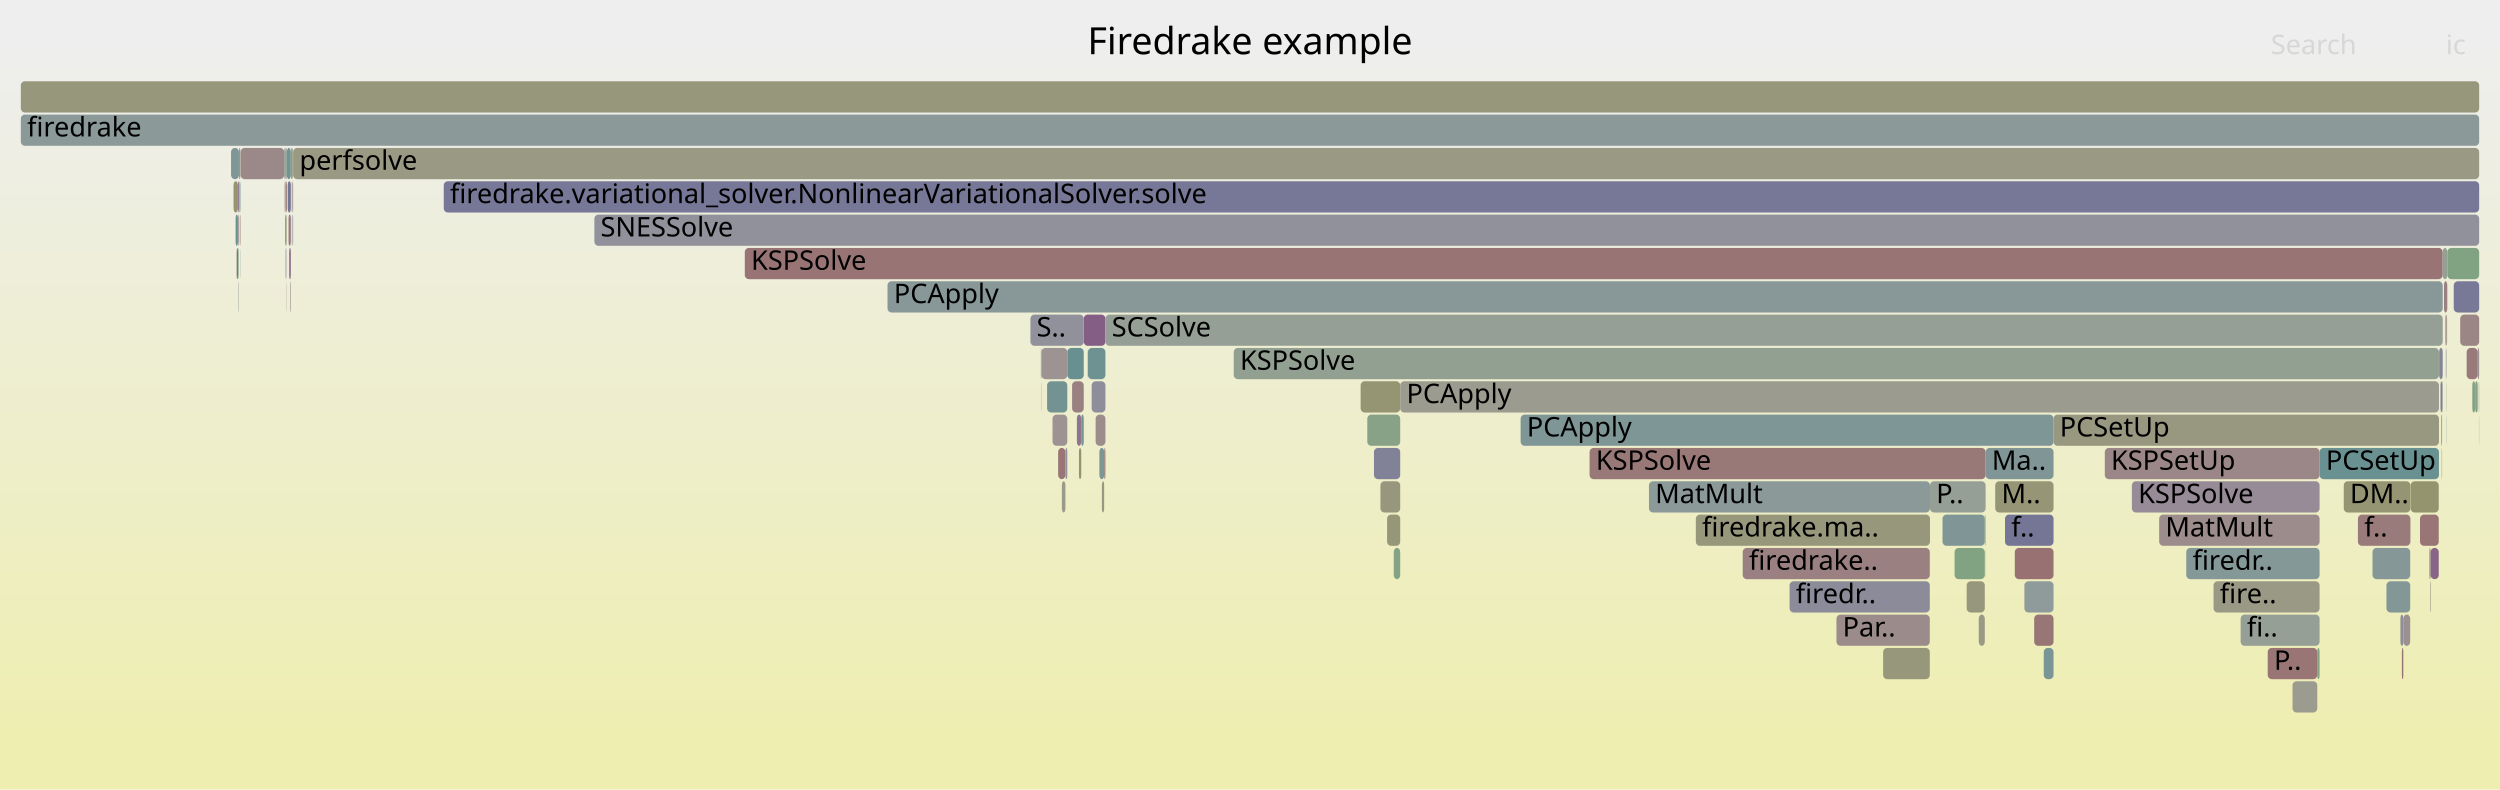
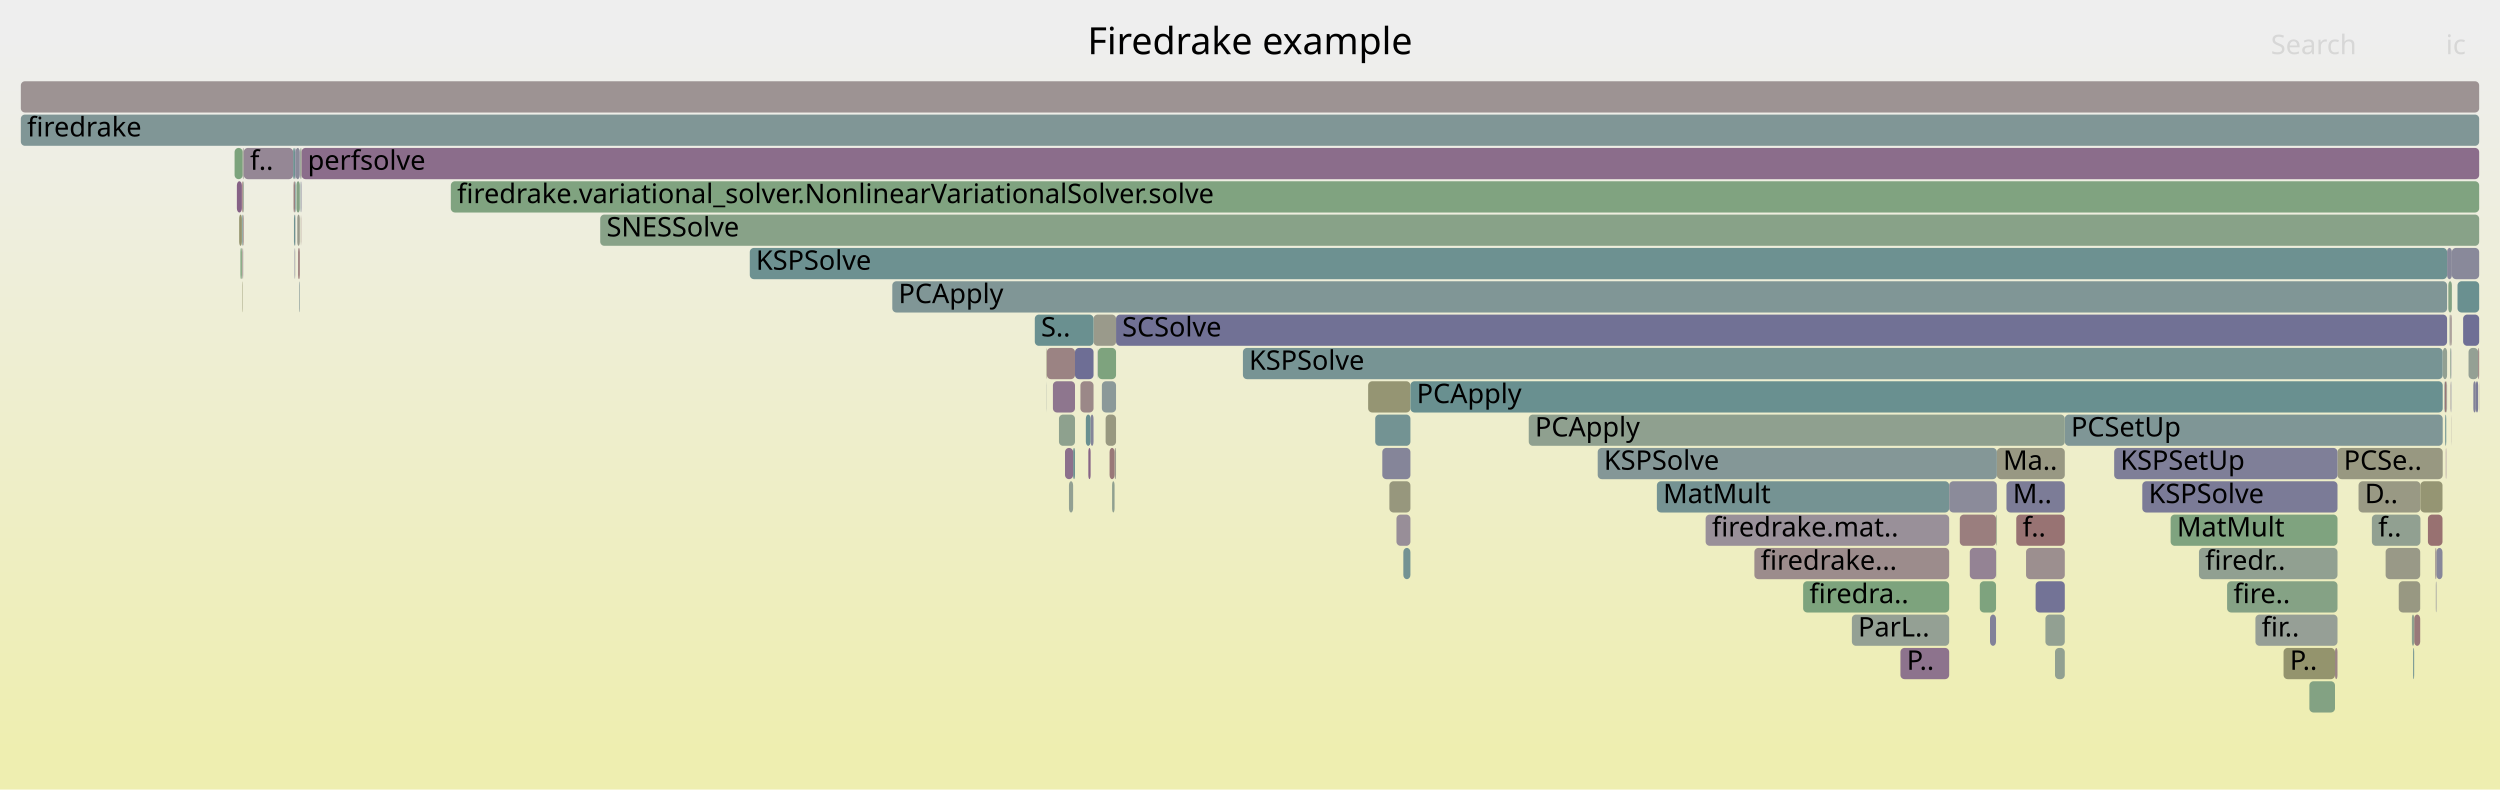
<svg xmlns="http://www.w3.org/2000/svg" version="1.1" width="1200" height="379" viewBox="0 0 1200 379">
  <defs>
    <linearGradient id="background" y1="0" y2="1" x1="0" x2="0">
      <stop stop-color="#eeeeee" offset="5%" />
      <stop stop-color="#eeeeb0" offset="95%" />
    </linearGradient>
  </defs>
  <style type="text/css">
	text { font-family:Verdana; font-size:13px; fill:rgb(0,0,0); }
	#search, #ignorecase { opacity:0.1; cursor:pointer; }
	#search:hover, #search.show, #ignorecase:hover, #ignorecase.show { opacity:1; }
	#subtitle { text-anchor:middle; font-color:rgb(160,160,160); }
	#title { text-anchor:middle; font-size:18px}
	#unzoom { cursor:pointer; }
	#frames &gt; *:hover { stroke:black; stroke-width:0.5; cursor:pointer; }
	.hide { display:none; }
	.parent { opacity:0.5; }
</style>
  <rect x="0.0" y="0" width="1200.0" height="379.0" fill="url(#background)" />
  <text id="title" x="600.00" y="26">Firedrake example</text>
  <text id="details" x="10.00" y="361"> </text>
  <text id="unzoom" x="10.00" y="26" class="hide">Reset Zoom</text>
  <text id="search" x="1090.00" y="26">Search</text>
  <text id="ignorecase" x="1174.00" y="26">ic</text>
  <text id="matched" x="1090.00" y="361"> </text>
  <g id="frames">
    <g>
-       <rect x="653.1" y="183" width="19.0" height="15.0" fill="rgb(149.209,149.209,115.399)" rx="2" ry="2" />
-       <text x="656.12" y="193.5" />
-     </g>
-     <g>
-       <rect x="1174.1" y="167" width="0.2" height="15.0" fill="rgb(139.598,139.598,154.438)" rx="2" ry="2" />
-       <text x="1177.08" y="177.5" />
-     </g>
-     <g>
-       <rect x="114.4" y="119" width="0.3" height="15.0" fill="rgb(125.253,163.331,125.253)" rx="2" ry="2" />
-       <text x="117.42" y="129.5" />
-     </g>
-     <g>
-       <rect x="528.9" y="231" width="1.1" height="15.0" fill="rgb(152.106,152.106,129.438)" rx="2" ry="2" />
-       <text x="531.86" y="241.5" />
-     </g>
-     <g>
-       <rect x="502.6" y="183" width="9.7" height="15.0" fill="rgb(114.755,146.788,146.788)" rx="2" ry="2" />
-       <text x="505.58" y="193.5" />
-     </g>
-     <g>
-       <rect x="932.4" y="247" width="20.3" height="15.0" fill="rgb(128.112,150.251,150.251)" rx="2" ry="2" />
-       <text x="935.37" y="257.5" />
-     </g>
-     <g>
-       <rect x="525.9" y="199" width="4.7" height="15.0" fill="rgb(155.611,139.688,139.688)" rx="2" ry="2" />
-       <text x="528.85" y="209.5" />
-     </g>
-     <g>
-       <rect x="138.5" y="103" width="1.1" height="15.0" fill="rgb(153.47,123.272,123.272)" rx="2" ry="2" />
-       <text x="141.46" y="113.5" />
-     </g>
-     <g>
-       <rect x="112.1" y="87" width="2.1" height="15.0" fill="rgb(148.183,148.183,110.426)" rx="2" ry="2" />
-       <text x="115.07" y="97.5" />
-     </g>
-     <g>
-       <rect x="903.9" y="311" width="22.4" height="15.0" fill="rgb(150.751,150.751,122.871)" rx="2" ry="2" />
-       <text x="906.90" y="321.5" />
-     </g>
-     <g>
-       <rect x="140.0" y="87" width="0.3" height="15.0" fill="rgb(137.629,161.316,137.629)" rx="2" ry="2" />
-       <text x="143.00" y="97.5" />
-     </g>
-     <g>
-       <rect x="507.9" y="215" width="3.5" height="15.0" fill="rgb(152.665,117.097,117.097)" rx="2" ry="2" />
-       <text x="510.91" y="225.5" />
-     </g>
-     <g>
-       <rect x="926.4" y="231" width="26.7" height="15.0" fill="rgb(149.299,159.416,149.299)" rx="2" ry="2" />
-       <text x="929.38" y="241.5">P..</text>
-     </g>
-     <g>
-       <rect x="981.0" y="311" width="4.7" height="15.0" fill="rgb(121.712,148.592,148.592)" rx="2" ry="2" />
-       <text x="984.03" y="321.5" />
-     </g>
-     <g>
-       <rect x="1166.1" y="263" width="0.6" height="15.0" fill="rgb(155.125,135.959,135.959)" rx="2" ry="2" />
-       <text x="1169.08" y="273.5" />
-     </g>
-     <g>
-       <rect x="137.5" y="119" width="0.2" height="15.0" fill="rgb(145.514,154.763,154.763)" rx="2" ry="2" />
-       <text x="140.49" y="129.5" />
-     </g>
-     <g>
-       <rect x="656.3" y="199" width="15.8" height="15.0" fill="rgb(135.265,161.701,135.265)" rx="2" ry="2" />
-       <text x="659.30" y="209.5" />
-     </g>
-     <g>
-       <rect x="115.3" y="119" width="0.1" height="15.0" fill="rgb(122.305,148.746,148.746)" rx="2" ry="2" />
-       <text x="118.25" y="129.5" />
-     </g>
-     <g>
-       <rect x="1171.4" y="183" width="0.1" height="15.0" fill="rgb(133.566,151.665,151.665)" rx="2" ry="2" />
-       <text x="1174.36" y="193.5" />
-     </g>
-     <g>
-       <rect x="114.9" y="87" width="0.5" height="15.0" fill="rgb(126.603,149.86,149.86)" rx="2" ry="2" />
-       <text x="117.90" y="97.5" />
-     </g>
-     <g>
-       <rect x="949.8" y="295" width="2.9" height="15.0" fill="rgb(153.046,153.046,133.994)" rx="2" ry="2" />
-       <text x="952.80" y="305.5" />
-     </g>
-     <g>
-       <rect x="1174.0" y="151" width="0.3" height="15.0" fill="rgb(145.269,160.072,145.269)" rx="2" ry="2" />
-       <text x="1176.99" y="161.5" />
-     </g>
-     <g>
-       <rect x="1174.2" y="183" width="0.1" height="15.0" fill="rgb(108.589,145.19,145.19)" rx="2" ry="2" />
-       <text x="1177.17" y="193.5" />
-     </g>
-     <g>
-       <rect x="952.7" y="247" width="0.2" height="15.0" fill="rgb(135.695,161.631,135.695)" rx="2" ry="2" />
-       <text x="955.74" y="257.5" />
-     </g>
-     <g>
-       <rect x="113.1" y="103" width="1.1" height="15.0" fill="rgb(104.478,144.124,144.124)" rx="2" ry="2" />
-       <text x="116.06" y="113.5" />
-     </g>
-     <g>
-       <rect x="520.2" y="151" width="10.4" height="15.0" fill="rgb(132.965,93.848,132.965)" rx="2" ry="2" />
-       <text x="523.21" y="161.5" />
-     </g>
-     <g>
-       <rect x="357.5" y="119" width="815.0" height="15.0" fill="rgb(152.498,115.818,115.818)" rx="2" ry="2" />
-       <text x="360.51" y="129.5">KSPSolve</text>
-     </g>
-     <g>
-       <rect x="729.9" y="199" width="255.8" height="15.0" fill="rgb(127.171,150.007,150.007)" rx="2" ry="2" />
-       <text x="732.87" y="209.5">PCApply</text>
-     </g>
-     <g>
-       <rect x="1174.2" y="199" width="0.1" height="15.0" fill="rgb(106.866,144.743,144.743)" rx="2" ry="2" />
-       <text x="1177.22" y="209.5" />
-     </g>
-     <g>
-       <rect x="1075.5" y="295" width="37.9" height="15.0" fill="rgb(149.315,159.414,149.315)" rx="2" ry="2" />
-       <text x="1078.52" y="305.5">fi..</text>
-     </g>
-     <g>
-       <rect x="114.5" y="135" width="0.2" height="15.0" fill="rgb(142.569,153.999,153.999)" rx="2" ry="2" />
-       <text x="117.51" y="145.5" />
-     </g>
-     <g>
-       <rect x="511.4" y="215" width="0.9" height="15.0" fill="rgb(144.915,144.915,155.467)" rx="2" ry="2" />
-       <text x="514.43" y="225.5" />
-     </g>
-     <g>
-       <rect x="138.1" y="87" width="1.5" height="15.0" fill="rgb(117.157,117.157,150.095)" rx="2" ry="2" />
-       <text x="141.07" y="97.5" />
-     </g>
-     <g>
-       <rect x="1010.3" y="215" width="103.1" height="15.0" fill="rgb(155.057,135.439,135.439)" rx="2" ry="2" />
-       <text x="1013.27" y="225.5">KSPSetUp</text>
-     </g>
-     <g>
-       <rect x="1036.4" y="247" width="77.0" height="15.0" fill="rgb(155.593,139.547,139.547)" rx="2" ry="2" />
-       <text x="1039.39" y="257.5">MatMult</text>
-     </g>
-     <g>
-       <rect x="662.6" y="231" width="9.5" height="15.0" fill="rgb(151.094,151.094,124.532)" rx="2" ry="2" />
-       <text x="665.65" y="241.5" />
-     </g>
-     <g>
-       <rect x="669.0" y="263" width="3.1" height="15.0" fill="rgb(131.636,162.292,131.636)" rx="2" ry="2" />
-       <text x="671.97" y="273.5" />
-     </g>
-     <g>
-       <rect x="1170.8" y="167" width="1.7" height="15.0" fill="rgb(131.612,131.612,152.893)" rx="2" ry="2" />
-       <text x="1173.75" y="177.5" />
-     </g>
-     <g>
-       <rect x="814.0" y="247" width="112.4" height="15.0" fill="rgb(150.949,150.949,123.827)" rx="2" ry="2" />
-       <text x="817.00" y="257.5">firedrake.ma..</text>
-     </g>
-     <g>
-       <rect x="514.6" y="183" width="5.6" height="15.0" fill="rgb(154.237,129.151,129.151)" rx="2" ry="2" />
-       <text x="517.59" y="193.5" />
-     </g>
-     <g>
-       <rect x="426.0" y="135" width="746.5" height="15.0" fill="rgb(136.241,152.359,152.359)" rx="2" ry="2" />
-       <text x="429.04" y="145.5">PCApply</text>
-     </g>
-     <g>
-       <rect x="499.6" y="167" width="0.3" height="15.0" fill="rgb(149.316,159.414,149.316)" rx="2" ry="2" />
-       <text x="502.64" y="177.5" />
-     </g>
-     <g>
-       <rect x="114.2" y="87" width="0.5" height="15.0" fill="rgb(143.647,121.221,143.647)" rx="2" ry="2" />
-       <text x="117.23" y="97.5" />
-     </g>
-     <g>
-       <rect x="499.8" y="183" width="0.1" height="15.0" fill="rgb(126.994,126.994,151.999)" rx="2" ry="2" />
-       <text x="502.76" y="193.5" />
-     </g>
-     <g>
-       <rect x="1153.6" y="295" width="3.3" height="15.0" fill="rgb(156.2,144.203,144.203)" rx="2" ry="2" />
-       <text x="1156.61" y="305.5" />
-     </g>
-     <g>
-       <rect x="1157.1" y="231" width="13.5" height="15.0" fill="rgb(148.242,148.242,110.712)" rx="2" ry="2" />
-       <text x="1160.08" y="241.5" />
-     </g>
-     <g>
-       <rect x="140.7" y="71" width="1049.3" height="15.0" fill="rgb(152.533,152.533,131.505)" rx="2" ry="2" />
-       <text x="143.73" y="81.5">perfsolve</text>
-     </g>
-     <g>
-       <rect x="791.5" y="231" width="134.9" height="15.0" fill="rgb(140.392,153.435,153.435)" rx="2" ry="2" />
-       <text x="794.49" y="241.5">MatMult</text>
-     </g>
-     <g>
-       <rect x="953.0" y="263" width="0.1" height="15.0" fill="rgb(133.868,133.868,153.329)" rx="2" ry="2" />
-       <text x="955.95" y="273.5" />
-     </g>
-     <g>
-       <rect x="285.3" y="103" width="904.7" height="15.0" fill="rgb(144.882,144.882,155.461)" rx="2" ry="2" />
-       <text x="288.26" y="113.5">SNESSolve</text>
-     </g>
-     <g>
-       <rect x="1174.7" y="119" width="15.3" height="15.0" fill="rgb(129.781,162.594,129.781)" rx="2" ry="2" />
-       <text x="1177.65" y="129.5" />
-     </g>
-     <g>
-       <rect x="1145.5" y="279" width="11.4" height="15.0" fill="rgb(130.926,150.981,150.981)" rx="2" ry="2" />
-       <text x="1148.52" y="289.5" />
-     </g>
-     <g>
-       <rect x="1131.8" y="247" width="25.2" height="15.0" fill="rgb(153.43,122.964,122.964)" rx="2" ry="2" />
-       <text x="1134.84" y="257.5">f..</text>
-     </g>
-     <g>
-       <rect x="136.8" y="103" width="0.4" height="15.0" fill="rgb(137.128,137.128,153.96)" rx="2" ry="2" />
-       <text x="139.78" y="113.5" />
-     </g>
-     <g>
-       <rect x="140.5" y="103" width="0.2" height="15.0" fill="rgb(144.018,154.375,154.375)" rx="2" ry="2" />
-       <text x="143.52" y="113.5" />
-     </g>
-     <g>
-       <rect x="1173.9" y="167" width="0.1" height="15.0" fill="rgb(156.709,148.099,148.099)" rx="2" ry="2" />
-       <text x="1176.88" y="177.5" />
-     </g>
-     <g>
-       <rect x="1173.7" y="151" width="0.3" height="15.0" fill="rgb(131.716,162.279,131.716)" rx="2" ry="2" />
-       <text x="1176.71" y="161.5" />
-     </g>
-     <g>
-       <rect x="1172.0" y="215" width="0.2" height="15.0" fill="rgb(153.58,153.58,136.582)" rx="2" ry="2" />
-       <text x="1175.02" y="225.5" />
-     </g>
-     <g>
-       <rect x="115.1" y="103" width="0.3" height="15.0" fill="rgb(152.847,118.49,118.49)" rx="2" ry="2" />
-       <text x="118.08" y="113.5" />
-     </g>
-     <g>
-       <rect x="10.0" y="39" width="1180.0" height="15.0" fill="rgb(150.997,150.997,124.061)" rx="2" ry="2" />
+       <rect x="141.6" y="71" width="0.3" height="15.0" fill="rgb(120.818,120.818,150.803)" rx="2" ry="2" />
+       <text x="144.57" y="81.5" />
+     </g>
+     <g>
+       <rect x="502.3" y="167" width="0.2" height="15.0" fill="rgb(149.728,149.728,117.915)" rx="2" ry="2" />
+       <text x="505.28" y="177.5" />
+     </g>
+     <g>
+       <rect x="666.9" y="231" width="10.1" height="15.0" fill="rgb(151.203,151.203,125.061)" rx="2" ry="2" />
+       <text x="669.89" y="241.5" />
+     </g>
+     <g>
+       <rect x="991.1" y="199" width="181.4" height="15.0" fill="rgb(126.851,149.924,149.924)" rx="2" ry="2" />
+       <text x="994.09" y="209.5">PCSetUp</text>
+     </g>
+     <g>
+       <rect x="865.5" y="279" width="70.1" height="15.0" fill="rgb(124.852,163.396,124.852)" rx="2" ry="2" />
+       <text x="868.52" y="289.5">firedra..</text>
+     </g>
+     <g>
+       <rect x="1179.6" y="135" width="10.4" height="15.0" fill="rgb(105.685,144.437,144.437)" rx="2" ry="2" />
+       <text x="1182.59" y="145.5" />
+     </g>
+     <g>
+       <rect x="521.2" y="199" width="2.3" height="15.0" fill="rgb(105.161,144.301,144.301)" rx="2" ry="2" />
+       <text x="524.16" y="209.5" />
+     </g>
+     <g>
+       <rect x="967.8" y="247" width="23.3" height="15.0" fill="rgb(152.368,114.821,114.821)" rx="2" ry="2" />
+       <text x="970.81" y="257.5">f..</text>
+     </g>
+     <g>
+       <rect x="141.8" y="119" width="0.1" height="15.0" fill="rgb(150.379,150.379,121.068)" rx="2" ry="2" />
+       <text x="144.76" y="129.5" />
+     </g>
+     <g>
+       <rect x="144.3" y="103" width="0.1" height="15.0" fill="rgb(150.603,150.603,122.152)" rx="2" ry="2" />
+       <text x="147.30" y="113.5" />
+     </g>
+     <g>
+       <rect x="945.5" y="263" width="12.6" height="15.0" fill="rgb(147.521,131.146,147.521)" rx="2" ry="2" />
+       <text x="948.50" y="273.5" />
+     </g>
+     <g>
+       <rect x="140.7" y="71" width="0.9" height="15.0" fill="rgb(109.275,145.367,145.367)" rx="2" ry="2" />
+       <text x="143.73" y="81.5" />
+     </g>
+     <g>
+       <rect x="958.5" y="215" width="32.6" height="15.0" fill="rgb(152.434,152.434,131.025)" rx="2" ry="2" />
+       <text x="961.47" y="225.5">Ma..</text>
+     </g>
+     <g>
+       <rect x="518.6" y="183" width="6.3" height="15.0" fill="rgb(155.194,136.489,136.489)" rx="2" ry="2" />
+       <text x="521.58" y="193.5" />
+     </g>
+     <g>
+       <rect x="1174.0" y="215" width="0.2" height="15.0" fill="rgb(138.672,108.473,138.672)" rx="2" ry="2" />
+       <text x="1177.03" y="225.5" />
+     </g>
+     <g>
+       <rect x="1145.1" y="263" width="16.6" height="15.0" fill="rgb(153.241,153.241,134.94)" rx="2" ry="2" />
+       <text x="1148.07" y="273.5" />
+     </g>
+     <g>
+       <rect x="141.6" y="87" width="0.3" height="15.0" fill="rgb(106.434,144.631,144.631)" rx="2" ry="2" />
+       <text x="144.64" y="97.5" />
+     </g>
+     <g>
+       <rect x="527.0" y="167" width="8.7" height="15.0" fill="rgb(126.193,163.178,126.193)" rx="2" ry="2" />
+       <text x="530.01" y="177.5" />
+     </g>
+     <g>
+       <rect x="116.3" y="135" width="0.2" height="15.0" fill="rgb(148.345,148.345,111.211)" rx="2" ry="2" />
+       <text x="119.30" y="145.5" />
+     </g>
+     <g>
+       <rect x="1173.7" y="199" width="0.5" height="15.0" fill="rgb(108.554,145.181,145.181)" rx="2" ry="2" />
+       <text x="1176.73" y="209.5" />
+     </g>
+     <g>
+       <rect x="10.0" y="55" width="1180.0" height="15.0" fill="rgb(127.993,150.22,150.22)" rx="2" ry="2" />
+       <text x="13.00" y="65.5">firedrake</text>
+     </g>
+     <g>
+       <rect x="1168.9" y="263" width="0.6" height="15.0" fill="rgb(156.028,142.883,142.883)" rx="2" ry="2" />
+       <text x="1171.91" y="273.5" />
+     </g>
+     <g>
+       <rect x="117.0" y="71" width="23.7" height="15.0" fill="rgb(149.123,135.253,149.123)" rx="2" ry="2" />
+       <text x="120.03" y="81.5">f..</text>
+     </g>
+     <g>
+       <rect x="144.6" y="103" width="0.1" height="15.0" fill="rgb(153.308,122.024,122.024)" rx="2" ry="2" />
+       <text x="147.55" y="113.5" />
+     </g>
+     <g>
+       <rect x="818.7" y="247" width="116.9" height="15.0" fill="rgb(152.53,143.982,152.53)" rx="2" ry="2" />
+       <text x="821.73" y="257.5">firedrake.mat..</text>
+     </g>
+     <g>
+       <rect x="1151.4" y="279" width="10.3" height="15.0" fill="rgb(152.21,152.21,129.939)" rx="2" ry="2" />
+       <text x="1154.40" y="289.5" />
+     </g>
+     <g>
+       <rect x="795.3" y="231" width="140.3" height="15.0" fill="rgb(117.332,147.456,147.456)" rx="2" ry="2" />
+       <text x="798.31" y="241.5">MatMult</text>
+     </g>
+     <g>
+       <rect x="1184.9" y="167" width="4.6" height="15.0" fill="rgb(147.999,159.628,147.999)" rx="2" ry="2" />
+       <text x="1187.92" y="177.5" />
+     </g>
+     <g>
+       <rect x="1120.8" y="311" width="1.2" height="15.0" fill="rgb(154.768,133.223,133.223)" rx="2" ry="2" />
+       <text x="1123.79" y="321.5" />
+     </g>
+     <g>
+       <rect x="842.1" y="263" width="93.5" height="15.0" fill="rgb(155.687,140.266,140.266)" rx="2" ry="2" />
+       <text x="845.14" y="273.5">firedrake...</text>
+     </g>
+     <g>
+       <rect x="958.1" y="247" width="0.2" height="15.0" fill="rgb(156.003,142.687,142.687)" rx="2" ry="2" />
+       <text x="961.13" y="257.5" />
+     </g>
+     <g>
+       <rect x="1176.5" y="199" width="0.1" height="15.0" fill="rgb(156.79,148.724,148.724)" rx="2" ry="2" />
+       <text x="1179.48" y="209.5" />
+     </g>
+     <g>
+       <rect x="535.0" y="215" width="0.7" height="15.0" fill="rgb(154.317,154.317,140.153)" rx="2" ry="2" />
+       <text x="538.04" y="225.5" />
+     </g>
+     <g>
+       <rect x="1175.8" y="151" width="0.4" height="15.0" fill="rgb(139.012,153.077,153.077)" rx="2" ry="2" />
+       <text x="1178.85" y="161.5" />
+     </g>
+     <g>
+       <rect x="912.2" y="311" width="23.4" height="15.0" fill="rgb(141.309,115.229,141.309)" rx="2" ry="2" />
+       <text x="915.24" y="321.5">P..</text>
+     </g>
+     <g>
+       <rect x="766.9" y="215" width="191.6" height="15.0" fill="rgb(132.293,151.335,151.335)" rx="2" ry="2" />
+       <text x="769.88" y="225.5">KSPSolve</text>
+     </g>
+     <g>
+       <rect x="532.6" y="215" width="2.4" height="15.0" fill="rgb(153.023,119.842,119.842)" rx="2" ry="2" />
+       <text x="535.58" y="225.5" />
+     </g>
+     <g>
+       <rect x="115.4" y="119" width="0.7" height="15.0" fill="rgb(126.467,163.133,126.467)" rx="2" ry="2" />
+       <text x="118.42" y="129.5" />
+     </g>
+     <g>
+       <rect x="1096.1" y="311" width="24.7" height="15.0" fill="rgb(147.827,147.827,108.698)" rx="2" ry="2" />
+       <text x="1099.12" y="321.5">P..</text>
+     </g>
+     <g>
+       <rect x="1176.1" y="183" width="0.1" height="15.0" fill="rgb(154.289,129.552,129.552)" rx="2" ry="2" />
+       <text x="1179.06" y="193.5" />
+     </g>
+     <g>
+       <rect x="502.5" y="167" width="13.5" height="15.0" fill="rgb(154.515,131.279,131.279)" rx="2" ry="2" />
+       <text x="505.48" y="177.5" />
+     </g>
+     <g>
+       <rect x="1169.5" y="263" width="2.9" height="15.0" fill="rgb(134.92,134.92,153.533)" rx="2" ry="2" />
+       <text x="1172.46" y="273.5" />
+     </g>
+     <g>
+       <rect x="143.1" y="119" width="0.8" height="15.0" fill="rgb(153.028,119.881,119.881)" rx="2" ry="2" />
+       <text x="146.12" y="129.5" />
+     </g>
+     <g>
+       <rect x="116.1" y="87" width="0.4" height="15.0" fill="rgb(152.149,113.146,113.146)" rx="2" ry="2" />
+       <text x="119.06" y="97.5" />
+     </g>
+     <g>
+       <rect x="1122.0" y="215" width="50.5" height="15.0" fill="rgb(151.948,151.948,128.671)" rx="2" ry="2" />
+       <text x="1124.98" y="225.5">PCSe..</text>
+     </g>
+     <g>
+       <rect x="1132.1" y="231" width="29.7" height="15.0" fill="rgb(152.733,152.733,132.473)" rx="2" ry="2" />
+       <text x="1135.08" y="241.5">D..</text>
+     </g>
+     <g>
+       <rect x="1014.8" y="215" width="107.2" height="15.0" fill="rgb(127.059,127.059,152.011)" rx="2" ry="2" />
+       <text x="1017.77" y="225.5">KSPSetUp</text>
+     </g>
+     <g>
+       <rect x="1108.5" y="327" width="12.3" height="15.0" fill="rgb(131.277,162.35,131.277)" rx="2" ry="2" />
+       <text x="1111.46" y="337.5" />
+     </g>
+     <g>
+       <rect x="935.6" y="231" width="22.9" height="15.0" fill="rgb(139.489,139.489,154.417)" rx="2" ry="2" />
+       <text x="938.62" y="241.5" />
+     </g>
+     <g>
+       <rect x="940.7" y="247" width="17.4" height="15.0" fill="rgb(153.873,126.362,126.362)" rx="2" ry="2" />
+       <text x="943.66" y="257.5" />
+     </g>
+     <g>
+       <rect x="656.7" y="183" width="20.3" height="15.0" fill="rgb(149.048,149.048,114.618)" rx="2" ry="2" />
+       <text x="659.73" y="193.5" />
+     </g>
+     <g>
+       <rect x="530.7" y="199" width="5.0" height="15.0" fill="rgb(151.839,151.839,128.144)" rx="2" ry="2" />
+       <text x="533.73" y="209.5" />
+     </g>
+     <g>
+       <rect x="513.1" y="231" width="2.0" height="15.0" fill="rgb(146.018,159.95,146.018)" rx="2" ry="2" />
+       <text x="516.13" y="241.5" />
+     </g>
+     <g>
+       <rect x="1182.3" y="151" width="7.7" height="15.0" fill="rgb(111.499,111.499,149)" rx="2" ry="2" />
+       <text x="1185.26" y="161.5" />
+     </g>
+     <g>
+       <rect x="958.3" y="247" width="0.2" height="15.0" fill="rgb(129.442,162.649,129.442)" rx="2" ry="2" />
+       <text x="961.26" y="257.5" />
+     </g>
+     <g>
+       <rect x="1173.3" y="183" width="0.2" height="15.0" fill="rgb(119.417,147.997,147.997)" rx="2" ry="2" />
+       <text x="1176.26" y="193.5" />
+     </g>
+     <g>
+       <rect x="142.3" y="87" width="1.6" height="15.0" fill="rgb(132.047,162.225,132.047)" rx="2" ry="2" />
+       <text x="145.31" y="97.5" />
+     </g>
+     <g>
+       <rect x="1189.5" y="167" width="0.5" height="15.0" fill="rgb(154.414,130.505,130.505)" rx="2" ry="2" />
+       <text x="1192.52" y="177.5" />
+     </g>
+     <g>
+       <rect x="522.4" y="215" width="1.1" height="15.0" fill="rgb(135.205,99.588,135.205)" rx="2" ry="2" />
+       <text x="525.36" y="225.5" />
+     </g>
+     <g>
+       <rect x="144.7" y="71" width="1045.3" height="15.0" fill="rgb(138.959,109.208,138.959)" rx="2" ry="2" />
+       <text x="147.68" y="81.5">perfsolve</text>
+     </g>
+     <g>
+       <rect x="508.3" y="199" width="7.7" height="15.0" fill="rgb(142.087,160.591,142.087)" rx="2" ry="2" />
+       <text x="511.27" y="209.5" />
+     </g>
+     <g>
+       <rect x="1169.2" y="279" width="0.3" height="15.0" fill="rgb(139.874,139.874,154.492)" rx="2" ry="2" />
+       <text x="1172.19" y="289.5" />
+     </g>
+     <g>
+       <rect x="972.5" y="263" width="18.6" height="15.0" fill="rgb(156.055,143.085,143.085)" rx="2" ry="2" />
+       <text x="975.48" y="273.5" />
+     </g>
+     <g>
+       <rect x="955.2" y="295" width="2.9" height="15.0" fill="rgb(129.699,129.699,152.522)" rx="2" ry="2" />
+       <text x="958.19" y="305.5" />
+     </g>
+     <g>
+       <rect x="977.1" y="279" width="14.0" height="15.0" fill="rgb(114.894,114.894,149.657)" rx="2" ry="2" />
+       <text x="980.13" y="289.5" />
+     </g>
+     <g>
+       <rect x="505.4" y="183" width="10.6" height="15.0" fill="rgb(142.396,118.015,142.396)" rx="2" ry="2" />
+       <text x="508.37" y="193.5" />
+     </g>
+     <g>
+       <rect x="523.5" y="199" width="1.4" height="15.0" fill="rgb(132.29,132.29,153.024)" rx="2" ry="2" />
+       <text x="526.55" y="209.5" />
+     </g>
+     <g>
+       <rect x="1158.8" y="295" width="2.9" height="15.0" fill="rgb(153.202,121.218,121.218)" rx="2" ry="2" />
+       <text x="1161.80" y="305.5" />
+     </g>
+     <g>
+       <rect x="1055.5" y="263" width="66.5" height="15.0" fill="rgb(145.489,160.037,145.489)" rx="2" ry="2" />
+       <text x="1058.48" y="273.5">firedr..</text>
+     </g>
+     <g>
+       <rect x="1176.6" y="151" width="0.3" height="15.0" fill="rgb(156.502,146.518,146.518)" rx="2" ry="2" />
+       <text x="1179.63" y="161.5" />
+     </g>
+     <g>
+       <rect x="1069.0" y="279" width="53.0" height="15.0" fill="rgb(132.613,162.133,132.613)" rx="2" ry="2" />
+       <text x="1072.05" y="289.5">fire..</text>
+     </g>
+     <g>
+       <rect x="515.1" y="215" width="0.9" height="15.0" fill="rgb(109.307,145.376,145.376)" rx="2" ry="2" />
+       <text x="518.09" y="225.5" />
+     </g>
+     <g>
+       <rect x="1174.2" y="183" width="0.4" height="15.0" fill="rgb(155.413,155.413,145.464)" rx="2" ry="2" />
+       <text x="1177.23" y="193.5" />
+     </g>
+     <g>
+       <rect x="1158.3" y="311" width="0.5" height="15.0" fill="rgb(112.915,146.311,146.311)" rx="2" ry="2" />
+       <text x="1161.29" y="321.5" />
+     </g>
+     <g>
+       <rect x="535.7" y="151" width="638.9" height="15.0" fill="rgb(113.334,113.334,149.355)" rx="2" ry="2" />
+       <text x="538.65" y="161.5">SCSolve</text>
+     </g>
+     <g>
+       <rect x="1176.2" y="151" width="0.4" height="15.0" fill="rgb(154.627,132.142,132.142)" rx="2" ry="2" />
+       <text x="1179.16" y="161.5" />
+     </g>
+     <g>
+       <rect x="677.0" y="183" width="495.5" height="15.0" fill="rgb(105.285,144.333,144.333)" rx="2" ry="2" />
+       <text x="680.00" y="193.5">PCApply</text>
+     </g>
+     <g>
+       <rect x="112.6" y="71" width="3.9" height="15.0" fill="rgb(124.408,163.468,124.408)" rx="2" ry="2" />
+       <text x="115.62" y="81.5" />
+     </g>
+     <g>
+       <rect x="733.8" y="199" width="257.3" height="15.0" fill="rgb(142.715,160.488,142.715)" rx="2" ry="2" />
+       <text x="736.78" y="209.5">PCApply</text>
+     </g>
+     <g>
+       <rect x="1041.9" y="247" width="80.1" height="15.0" fill="rgb(127.043,163.04,127.043)" rx="2" ry="2" />
+       <text x="1044.92" y="257.5">MatMult</text>
+     </g>
+     <g>
+       <rect x="502.4" y="183" width="0.1" height="15.0" fill="rgb(142.651,154.021,154.021)" rx="2" ry="2" />
+       <text x="505.37" y="193.5" />
+     </g>
+     <g>
+       <rect x="888.9" y="295" width="46.7" height="15.0" fill="rgb(148.476,159.55,148.476)" rx="2" ry="2" />
+       <text x="891.89" y="305.5">ParL..</text>
+     </g>
+     <g>
+       <rect x="524.9" y="151" width="10.8" height="15.0" fill="rgb(154.071,154.071,138.959)" rx="2" ry="2" />
+       <text x="527.93" y="161.5" />
+     </g>
+     <g>
+       <rect x="140.9" y="87" width="0.7" height="15.0" fill="rgb(153.993,127.282,127.282)" rx="2" ry="2" />
+       <text x="143.93" y="97.5" />
+     </g>
+     <g>
+       <rect x="428.3" y="135" width="746.3" height="15.0" fill="rgb(128.148,150.261,150.261)" rx="2" ry="2" />
+       <text x="431.28" y="145.5">PCApply</text>
+     </g>
+     <g>
+       <rect x="1082.6" y="295" width="39.4" height="15.0" fill="rgb(150.102,159.286,150.102)" rx="2" ry="2" />
+       <text x="1085.58" y="305.5">fir..</text>
+     </g>
+     <g>
+       <rect x="958.4" y="263" width="0.1" height="15.0" fill="rgb(136.641,161.477,136.641)" rx="2" ry="2" />
+       <text x="961.35" y="273.5" />
+     </g>
+     <g>
+       <rect x="1188.4" y="183" width="1.1" height="15.0" fill="rgb(124.232,124.232,151.464)" rx="2" ry="2" />
+       <text x="1191.36" y="193.5" />
+     </g>
+     <g>
+       <rect x="116.5" y="71" width="0.5" height="15.0" fill="rgb(155.243,155.243,144.638)" rx="2" ry="2" />
+       <text x="119.46" y="81.5" />
+     </g>
+     <g>
+       <rect x="116.9" y="119" width="0.1" height="15.0" fill="rgb(141.82,153.805,153.805)" rx="2" ry="2" />
+       <text x="119.88" y="129.5" />
+     </g>
+     <g>
+       <rect x="526.9" y="167" width="0.1" height="15.0" fill="rgb(117.064,117.064,150.077)" rx="2" ry="2" />
+       <text x="529.86" y="177.5" />
+     </g>
+     <g>
+       <rect x="216.4" y="87" width="973.6" height="15.0" fill="rgb(128.349,162.827,128.349)" rx="2" ry="2" />
+       <text x="219.41" y="97.5">firedrake.variational_solver.NonlinearVariationalSolver.solve</text>
+     </g>
+     <g>
+       <rect x="1173.5" y="183" width="0.7" height="15.0" fill="rgb(152.946,119.253,119.253)" rx="2" ry="2" />
+       <text x="1176.48" y="193.5" />
+     </g>
+     <g>
+       <rect x="670.3" y="247" width="6.7" height="15.0" fill="rgb(151.743,141.966,151.743)" rx="2" ry="2" />
+       <text x="673.27" y="257.5" />
+     </g>
+     <g>
+       <rect x="113.7" y="87" width="2.4" height="15.0" fill="rgb(134.494,97.765,134.494)" rx="2" ry="2" />
+       <text x="116.75" y="97.5" />
+     </g>
+     <g>
+       <rect x="1176.3" y="167" width="0.3" height="15.0" fill="rgb(121.394,121.394,150.915)" rx="2" ry="2" />
+       <text x="1179.28" y="177.5" />
+     </g>
+     <g>
+       <rect x="511.2" y="215" width="3.9" height="15.0" fill="rgb(140.194,112.373,140.194)" rx="2" ry="2" />
+       <text x="514.16" y="225.5" />
+     </g>
+     <g>
+       <rect x="533.8" y="231" width="1.2" height="15.0" fill="rgb(143.703,160.327,143.703)" rx="2" ry="2" />
+       <text x="536.82" y="241.5" />
+     </g>
+     <g>
+       <rect x="143.6" y="135" width="0.3" height="15.0" fill="rgb(132.254,151.325,151.325)" rx="2" ry="2" />
+       <text x="146.62" y="145.5" />
+     </g>
+     <g>
+       <rect x="116.7" y="103" width="0.3" height="15.0" fill="rgb(153.65,124.646,124.646)" rx="2" ry="2" />
+       <text x="119.74" y="113.5" />
+     </g>
+     <g>
+       <rect x="528.9" y="183" width="6.8" height="15.0" fill="rgb(139.172,153.119,153.119)" rx="2" ry="2" />
+       <text x="531.87" y="193.5" />
+     </g>
+     <g>
+       <rect x="288.1" y="103" width="901.9" height="15.0" fill="rgb(135.886,161.6,135.886)" rx="2" ry="2" />
+       <text x="291.14" y="113.5">SNESSolve</text>
+     </g>
+     <g>
+       <rect x="981.8" y="295" width="9.3" height="15.0" fill="rgb(145.829,159.981,145.829)" rx="2" ry="2" />
+       <text x="984.79" y="305.5" />
+     </g>
+     <g>
+       <rect x="950.3" y="279" width="7.8" height="15.0" fill="rgb(125.516,163.288,125.516)" rx="2" ry="2" />
+       <text x="953.34" y="289.5" />
+     </g>
+     <g>
+       <rect x="1138.5" y="247" width="23.3" height="15.0" fill="rgb(144.597,160.182,144.597)" rx="2" ry="2" />
+       <text x="1141.53" y="257.5">f..</text>
+     </g>
+     <g>
+       <rect x="141.9" y="71" width="2.0" height="15.0" fill="rgb(139.312,139.312,154.383)" rx="2" ry="2" />
+       <text x="144.89" y="81.5" />
+     </g>
+     <g>
+       <rect x="1161.8" y="231" width="10.6" height="15.0" fill="rgb(149.195,149.195,115.33)" rx="2" ry="2" />
+       <text x="1164.84" y="241.5" />
+     </g>
+     <g>
+       <rect x="1165.4" y="247" width="7.0" height="15.0" fill="rgb(152.103,112.788,112.788)" rx="2" ry="2" />
+       <text x="1168.37" y="257.5" />
+     </g>
+     <g>
+       <rect x="1028.3" y="231" width="93.7" height="15.0" fill="rgb(123.339,123.339,151.291)" rx="2" ry="2" />
+       <text x="1031.35" y="241.5">KSPSolve</text>
+     </g>
+     <g>
+       <rect x="963.1" y="231" width="28.0" height="15.0" fill="rgb(123.52,123.52,151.327)" rx="2" ry="2" />
+       <text x="966.14" y="241.5">M..</text>
+     </g>
+     <g>
+       <rect x="141.4" y="119" width="0.2" height="15.0" fill="rgb(129.371,129.371,152.459)" rx="2" ry="2" />
+       <text x="144.38" y="129.5" />
+     </g>
+     <g>
+       <rect x="1176.9" y="119" width="13.1" height="15.0" fill="rgb(137.449,137.449,154.022)" rx="2" ry="2" />
+       <text x="1179.93" y="129.5" />
+     </g>
+     <g>
+       <rect x="116.1" y="103" width="0.4" height="15.0" fill="rgb(112.704,146.257,146.257)" rx="2" ry="2" />
+       <text x="119.14" y="113.5" />
+     </g>
+     <g>
+       <rect x="10.0" y="39" width="1180.0" height="15.0" fill="rgb(156.518,146.638,146.638)" rx="2" ry="2" />
      <text x="13.00" y="49.5" />
    </g>
    <g>
-       <rect x="114.7" y="71" width="0.7" height="15.0" fill="rgb(151.125,151.125,124.685)" rx="2" ry="2" />
-       <text x="117.72" y="81.5" />
-     </g>
-     <g>
-       <rect x="881.5" y="295" width="44.8" height="15.0" fill="rgb(155.548,139.2,139.2)" rx="2" ry="2" />
-       <text x="884.46" y="305.5">Par..</text>
-     </g>
-     <g>
-       <rect x="527.7" y="215" width="2.3" height="15.0" fill="rgb(124.907,149.42,149.42)" rx="2" ry="2" />
-       <text x="530.66" y="225.5" />
-     </g>
-     <g>
-       <rect x="1177.8" y="135" width="12.2" height="15.0" fill="rgb(119.901,119.901,150.626)" rx="2" ry="2" />
-       <text x="1180.77" y="145.5" />
-     </g>
-     <g>
-       <rect x="137.2" y="71" width="0.5" height="15.0" fill="rgb(145.843,159.979,145.843)" rx="2" ry="2" />
-       <text x="140.22" y="81.5" />
-     </g>
-     <g>
-       <rect x="494.6" y="151" width="25.6" height="15.0" fill="rgb(145.145,145.145,155.512)" rx="2" ry="2" />
-       <text x="497.56" y="161.5">S..</text>
-     </g>
-     <g>
-       <rect x="1174.3" y="151" width="0.3" height="15.0" fill="rgb(153.401,122.743,122.743)" rx="2" ry="2" />
-       <text x="1177.34" y="161.5" />
-     </g>
-     <g>
-       <rect x="976.4" y="295" width="9.3" height="15.0" fill="rgb(152.745,117.711,117.711)" rx="2" ry="2" />
-       <text x="979.38" y="305.5" />
-     </g>
-     <g>
-       <rect x="140.4" y="87" width="0.3" height="15.0" fill="rgb(153.566,124.008,124.008)" rx="2" ry="2" />
-       <text x="143.41" y="97.5" />
-     </g>
-     <g>
-       <rect x="1112.3" y="311" width="1.1" height="15.0" fill="rgb(129.611,162.622,129.611)" rx="2" ry="2" />
-       <text x="1115.31" y="321.5" />
-     </g>
-     <g>
-       <rect x="1171.8" y="199" width="0.4" height="15.0" fill="rgb(149.88,149.88,118.647)" rx="2" ry="2" />
-       <text x="1174.75" y="209.5" />
-     </g>
-     <g>
-       <rect x="1186.7" y="183" width="1.4" height="15.0" fill="rgb(133.649,161.964,133.649)" rx="2" ry="2" />
-       <text x="1189.66" y="193.5" />
-     </g>
-     <g>
-       <rect x="114.3" y="103" width="0.4" height="15.0" fill="rgb(156.549,146.878,146.878)" rx="2" ry="2" />
-       <text x="117.32" y="113.5" />
-     </g>
-     <g>
-       <rect x="10.0" y="55" width="1180.0" height="15.0" fill="rgb(140.444,153.448,153.448)" rx="2" ry="2" />
-       <text x="13.00" y="65.5">firedrake</text>
-     </g>
-     <g>
-       <rect x="592.2" y="167" width="578.5" height="15.0" fill="rgb(146.419,159.885,146.419)" rx="2" ry="2" />
-       <text x="595.20" y="177.5">KSPSolve</text>
-     </g>
-     <g>
-       <rect x="1189.9" y="199" width="0.1" height="15.0" fill="rgb(132.1,162.216,132.1)" rx="2" ry="2" />
-       <text x="1192.85" y="209.5" />
-     </g>
-     <g>
-       <rect x="137.6" y="135" width="0.1" height="15.0" fill="rgb(154.446,130.755,130.755)" rx="2" ry="2" />
-       <text x="140.58" y="145.5" />
-     </g>
-     <g>
-       <rect x="137.7" y="71" width="1.9" height="15.0" fill="rgb(114.972,146.845,146.845)" rx="2" ry="2" />
-       <text x="140.69" y="81.5" />
-     </g>
-     <g>
-       <rect x="1180.9" y="151" width="9.1" height="15.0" fill="rgb(154.787,133.368,133.368)" rx="2" ry="2" />
-       <text x="1183.90" y="161.5" />
-     </g>
-     <g>
-       <rect x="1152.9" y="311" width="0.7" height="15.0" fill="rgb(152.375,114.874,114.874)" rx="2" ry="2" />
-       <text x="1155.94" y="321.5" />
-     </g>
-     <g>
-       <rect x="1023.3" y="231" width="90.1" height="15.0" fill="rgb(150.618,139.084,150.618)" rx="2" ry="2" />
-       <text x="1026.33" y="241.5">KSPSolve</text>
-     </g>
-     <g>
-       <rect x="509.7" y="231" width="1.7" height="15.0" fill="rgb(154.03,154.03,138.76)" rx="2" ry="2" />
-       <text x="512.67" y="241.5" />
-     </g>
-     <g>
-       <rect x="1125.0" y="231" width="32.0" height="15.0" fill="rgb(149.153,149.153,115.125)" rx="2" ry="2" />
-       <text x="1127.96" y="241.5">DM..</text>
-     </g>
-     <g>
-       <rect x="213.0" y="87" width="977.0" height="15.0" fill="rgb(119.383,119.383,150.526)" rx="2" ry="2" />
-       <text x="215.99" y="97.5">firedrake.variational_solver.NonlinearVariationalSolver.solve</text>
-     </g>
-     <g>
-       <rect x="944.0" y="279" width="8.7" height="15.0" fill="rgb(151.47,151.47,126.352)" rx="2" ry="2" />
-       <text x="946.97" y="289.5" />
-     </g>
-     <g>
-       <rect x="140.1" y="103" width="0.2" height="15.0" fill="rgb(112.077,112.077,149.112)" rx="2" ry="2" />
-       <text x="143.14" y="113.5" />
-     </g>
-     <g>
-       <rect x="659.5" y="215" width="12.6" height="15.0" fill="rgb(128.575,128.575,152.305)" rx="2" ry="2" />
-       <text x="662.48" y="225.5" />
-     </g>
-     <g>
-       <rect x="516.9" y="199" width="2.1" height="15.0" fill="rgb(142.086,117.221,142.086)" rx="2" ry="2" />
-       <text x="519.89" y="209.5" />
-     </g>
-     <g>
-       <rect x="524.0" y="183" width="6.6" height="15.0" fill="rgb(141.048,141.048,154.719)" rx="2" ry="2" />
-       <text x="527.04" y="193.5" />
-     </g>
-     <g>
-       <rect x="859.0" y="279" width="67.3" height="15.0" fill="rgb(138.599,138.599,154.245)" rx="2" ry="2" />
-       <text x="861.99" y="289.5">firedr..</text>
-     </g>
-     <g>
-       <rect x="1189.3" y="167" width="0.7" height="15.0" fill="rgb(156.508,146.56,146.56)" rx="2" ry="2" />
-       <text x="1192.31" y="177.5" />
-     </g>
-     <g>
-       <rect x="139.7" y="71" width="0.6" height="15.0" fill="rgb(149.036,149.036,114.558)" rx="2" ry="2" />
-       <text x="142.68" y="81.5" />
-     </g>
-     <g>
-       <rect x="1172.2" y="183" width="0.3" height="15.0" fill="rgb(145.504,145.504,155.581)" rx="2" ry="2" />
-       <text x="1175.20" y="193.5" />
-     </g>
-     <g>
-       <rect x="137.4" y="103" width="0.3" height="15.0" fill="rgb(150.22,150.22,120.296)" rx="2" ry="2" />
-       <text x="140.41" y="113.5" />
-     </g>
-     <g>
-       <rect x="115.5" y="71" width="20.9" height="15.0" fill="rgb(155.076,135.581,135.581)" rx="2" ry="2" />
-       <text x="118.47" y="81.5" />
-     </g>
-     <g>
-       <rect x="938.2" y="263" width="14.5" height="15.0" fill="rgb(128.65,162.778,128.65)" rx="2" ry="2" />
-       <text x="941.17" y="273.5" />
-     </g>
-     <g>
-       <rect x="140.3" y="71" width="0.4" height="15.0" fill="rgb(149.912,149.912,118.806)" rx="2" ry="2" />
-       <text x="143.28" y="81.5" />
-     </g>
-     <g>
-       <rect x="967.1" y="263" width="18.6" height="15.0" fill="rgb(152.207,113.584,113.584)" rx="2" ry="2" />
-       <text x="970.07" y="273.5" />
-     </g>
-     <g>
-       <rect x="530.0" y="215" width="0.6" height="15.0" fill="rgb(153.932,126.812,126.812)" rx="2" ry="2" />
-       <text x="533.04" y="225.5" />
-     </g>
-     <g>
-       <rect x="138.8" y="119" width="0.8" height="15.0" fill="rgb(137.677,105.922,137.677)" rx="2" ry="2" />
-       <text x="141.83" y="129.5" />
-     </g>
-     <g>
-       <rect x="1161.6" y="247" width="9.0" height="15.0" fill="rgb(152.717,117.499,117.499)" rx="2" ry="2" />
-       <text x="1164.58" y="257.5" />
-     </g>
-     <g>
-       <rect x="113.6" y="119" width="0.6" height="15.0" fill="rgb(133.406,94.977,133.406)" rx="2" ry="2" />
-       <text x="116.65" y="129.5" />
-     </g>
-     <g>
-       <rect x="985.7" y="199" width="185.0" height="15.0" fill="rgb(152.033,152.033,129.083)" rx="2" ry="2" />
-       <text x="988.68" y="209.5">PCSetUp</text>
-     </g>
-     <g>
-       <rect x="137.3" y="87" width="0.4" height="15.0" fill="rgb(152.055,112.423,112.423)" rx="2" ry="2" />
-       <text x="140.32" y="97.5" />
-     </g>
-     <g>
-       <rect x="952.9" y="247" width="0.2" height="15.0" fill="rgb(152.818,144.722,152.818)" rx="2" ry="2" />
-       <text x="955.87" y="257.5" />
-     </g>
-     <g>
-       <rect x="962.4" y="247" width="23.3" height="15.0" fill="rgb(116.994,116.994,150.063)" rx="2" ry="2" />
-       <text x="965.40" y="257.5">f..</text>
-     </g>
-     <g>
-       <rect x="1152.2" y="295" width="1.4" height="15.0" fill="rgb(142.116,142.116,154.926)" rx="2" ry="2" />
-       <text x="1155.23" y="305.5" />
-     </g>
-     <g>
-       <rect x="1173.1" y="135" width="1.6" height="15.0" fill="rgb(154.228,129.081,129.081)" rx="2" ry="2" />
-       <text x="1176.11" y="145.5" />
-     </g>
-     <g>
-       <rect x="139.3" y="135" width="0.3" height="15.0" fill="rgb(156.317,145.094,145.094)" rx="2" ry="2" />
-       <text x="142.29" y="145.5" />
-     </g>
-     <g>
-       <rect x="665.8" y="247" width="6.3" height="15.0" fill="rgb(150.445,150.445,121.386)" rx="2" ry="2" />
-       <text x="668.82" y="257.5" />
-     </g>
-     <g>
-       <rect x="522.1" y="167" width="0.1" height="15.0" fill="rgb(154.46,130.857,130.857)" rx="2" ry="2" />
-       <text x="525.09" y="177.5" />
-     </g>
-     <g>
-       <rect x="836.5" y="263" width="89.8" height="15.0" fill="rgb(154.14,128.406,128.406)" rx="2" ry="2" />
-       <text x="839.51" y="273.5">firedrake..</text>
-     </g>
-     <g>
-       <rect x="519.0" y="199" width="1.2" height="15.0" fill="rgb(116.931,147.352,147.352)" rx="2" ry="2" />
-       <text x="521.98" y="209.5" />
-     </g>
-     <g>
-       <rect x="1188.1" y="183" width="1.2" height="15.0" fill="rgb(132.224,162.196,132.224)" rx="2" ry="2" />
-       <text x="1191.09" y="193.5" />
-     </g>
-     <g>
-       <rect x="1166.7" y="263" width="3.9" height="15.0" fill="rgb(135.652,100.734,135.652)" rx="2" ry="2" />
-       <text x="1169.73" y="273.5" />
-     </g>
-     <g>
-       <rect x="1138.8" y="263" width="18.1" height="15.0" fill="rgb(132.812,151.47,151.47)" rx="2" ry="2" />
-       <text x="1141.82" y="273.5" />
-     </g>
-     <g>
-       <rect x="512.3" y="167" width="7.9" height="15.0" fill="rgb(105.306,144.339,144.339)" rx="2" ry="2" />
-       <text x="515.30" y="177.5" />
-     </g>
-     <g>
-       <rect x="971.7" y="279" width="14.0" height="15.0" fill="rgb(143.289,154.186,154.186)" rx="2" ry="2" />
-       <text x="974.72" y="289.5" />
-     </g>
-     <g>
-       <rect x="957.7" y="231" width="28.0" height="15.0" fill="rgb(149.693,149.693,117.741)" rx="2" ry="2" />
-       <text x="960.73" y="241.5">M..</text>
-     </g>
-     <g>
-       <rect x="1113.4" y="215" width="57.3" height="15.0" fill="rgb(106.011,144.521,144.521)" rx="2" ry="2" />
-       <text x="1116.43" y="225.5">PCSetUp</text>
-     </g>
-     <g>
-       <rect x="1088.5" y="311" width="23.8" height="15.0" fill="rgb(152.674,117.167,117.167)" rx="2" ry="2" />
-       <text x="1091.53" y="321.5">P..</text>
-     </g>
-     <g>
-       <rect x="1049.4" y="263" width="64.0" height="15.0" fill="rgb(133.125,151.551,151.551)" rx="2" ry="2" />
-       <text x="1052.45" y="273.5">firedr..</text>
-     </g>
-     <g>
-       <rect x="1100.4" y="327" width="11.9" height="15.0" fill="rgb(155.026,155.026,143.586)" rx="2" ry="2" />
-       <text x="1103.43" y="337.5" />
-     </g>
-     <g>
-       <rect x="505.2" y="199" width="7.1" height="15.0" fill="rgb(156.52,146.657,146.657)" rx="2" ry="2" />
-       <text x="508.24" y="209.5" />
-     </g>
-     <g>
-       <rect x="517.9" y="215" width="1.1" height="15.0" fill="rgb(147.892,147.892,109.015)" rx="2" ry="2" />
-       <text x="520.94" y="225.5" />
-     </g>
-     <g>
-       <rect x="1171.5" y="183" width="0.7" height="15.0" fill="rgb(125.614,125.614,151.732)" rx="2" ry="2" />
-       <text x="1174.53" y="193.5" />
-     </g>
-     <g>
-       <rect x="1189.8" y="183" width="0.2" height="15.0" fill="rgb(148.579,159.534,148.579)" rx="2" ry="2" />
-       <text x="1192.77" y="193.5" />
-     </g>
-     <g>
-       <rect x="763.0" y="215" width="190.1" height="15.0" fill="rgb(153.094,120.388,120.388)" rx="2" ry="2" />
-       <text x="766.01" y="225.5">KSPSolve</text>
-     </g>
-     <g>
-       <rect x="136.4" y="71" width="0.8" height="15.0" fill="rgb(143.897,154.344,154.344)" rx="2" ry="2" />
-       <text x="139.36" y="81.5" />
-     </g>
-     <g>
-       <rect x="110.9" y="71" width="3.8" height="15.0" fill="rgb(127.005,149.964,149.964)" rx="2" ry="2" />
-       <text x="113.94" y="81.5" />
-     </g>
-     <g>
-       <rect x="1062.5" y="279" width="50.9" height="15.0" fill="rgb(152.833,152.833,132.958)" rx="2" ry="2" />
-       <text x="1065.50" y="289.5">fire..</text>
-     </g>
-     <g>
-       <rect x="1166.4" y="279" width="0.3" height="15.0" fill="rgb(153.827,153.827,137.778)" rx="2" ry="2" />
-       <text x="1169.41" y="289.5" />
-     </g>
-     <g>
-       <rect x="522.2" y="167" width="8.4" height="15.0" fill="rgb(110.49,145.683,145.683)" rx="2" ry="2" />
-       <text x="525.23" y="177.5" />
-     </g>
-     <g>
-       <rect x="672.1" y="183" width="498.6" height="15.0" fill="rgb(154.814,154.814,142.56)" rx="2" ry="2" />
-       <text x="675.13" y="193.5">PCApply</text>
-     </g>
-     <g>
-       <rect x="136.6" y="87" width="0.6" height="15.0" fill="rgb(146.858,159.814,146.858)" rx="2" ry="2" />
-       <text x="139.58" y="97.5" />
-     </g>
-     <g>
-       <rect x="530.6" y="151" width="641.9" height="15.0" fill="rgb(149.352,159.408,149.352)" rx="2" ry="2" />
-       <text x="533.64" y="161.5">SCSolve</text>
-     </g>
-     <g>
-       <rect x="1172.5" y="119" width="2.2" height="15.0" fill="rgb(147.599,159.693,147.599)" rx="2" ry="2" />
-       <text x="1175.50" y="129.5" />
-     </g>
-     <g>
-       <rect x="1184.0" y="167" width="5.3" height="15.0" fill="rgb(153.11,120.508,120.508)" rx="2" ry="2" />
-       <text x="1187.02" y="177.5" />
-     </g>
-     <g>
-       <rect x="953.1" y="215" width="32.6" height="15.0" fill="rgb(127.999,150.222,150.222)" rx="2" ry="2" />
-       <text x="956.07" y="225.5">Ma..</text>
-     </g>
-     <g>
-       <rect x="499.9" y="167" width="12.4" height="15.0" fill="rgb(156.516,146.622,146.622)" rx="2" ry="2" />
-       <text x="502.92" y="177.5" />
-     </g>
-     <g>
-       <rect x="137.0" y="119" width="0.2" height="15.0" fill="rgb(156.058,143.111,143.111)" rx="2" ry="2" />
-       <text x="140.02" y="129.5" />
+       <rect x="516.0" y="167" width="8.9" height="15.0" fill="rgb(110.255,110.255,148.759)" rx="2" ry="2" />
+       <text x="518.99" y="177.5" />
+     </g>
+     <g>
+       <rect x="114.8" y="103" width="1.3" height="15.0" fill="rgb(148.118,148.118,110.108)" rx="2" ry="2" />
+       <text x="117.77" y="113.5" />
+     </g>
+     <g>
+       <rect x="144.0" y="71" width="0.4" height="15.0" fill="rgb(146.933,159.802,146.933)" rx="2" ry="2" />
+       <text x="146.99" y="81.5" />
+     </g>
+     <g>
+       <rect x="116.2" y="119" width="0.3" height="15.0" fill="rgb(155.225,136.724,136.724)" rx="2" ry="2" />
+       <text x="119.22" y="129.5" />
+     </g>
+     <g>
+       <rect x="141.1" y="103" width="0.5" height="15.0" fill="rgb(109.878,145.524,145.524)" rx="2" ry="2" />
+       <text x="144.14" y="113.5" />
+     </g>
+     <g>
+       <rect x="986.4" y="311" width="4.7" height="15.0" fill="rgb(145.213,160.082,145.213)" rx="2" ry="2" />
+       <text x="989.44" y="321.5" />
+     </g>
+     <g>
+       <rect x="1174.6" y="119" width="2.3" height="15.0" fill="rgb(135.872,135.872,153.717)" rx="2" ry="2" />
+       <text x="1177.57" y="129.5" />
+     </g>
+     <g>
+       <rect x="1175.2" y="135" width="1.7" height="15.0" fill="rgb(132.253,162.191,132.253)" rx="2" ry="2" />
+       <text x="1178.21" y="145.5" />
+     </g>
+     <g>
+       <rect x="1172.6" y="167" width="2.0" height="15.0" fill="rgb(146.135,159.931,146.135)" rx="2" ry="2" />
+       <text x="1175.56" y="177.5" />
+     </g>
+     <g>
+       <rect x="116.6" y="87" width="0.4" height="15.0" fill="rgb(143.198,160.41,143.198)" rx="2" ry="2" />
+       <text x="119.61" y="97.5" />
+     </g>
+     <g>
+       <rect x="359.9" y="119" width="814.7" height="15.0" fill="rgb(108.543,145.178,145.178)" rx="2" ry="2" />
+       <text x="362.86" y="129.5">KSPSolve</text>
+     </g>
+     <g>
+       <rect x="144.5" y="87" width="0.2" height="15.0" fill="rgb(125.929,125.929,151.793)" rx="2" ry="2" />
+       <text x="147.49" y="97.5" />
+     </g>
+     <g>
+       <rect x="142.7" y="103" width="1.2" height="15.0" fill="rgb(154.37,154.37,140.408)" rx="2" ry="2" />
+       <text x="145.72" y="113.5" />
+     </g>
+     <g>
+       <rect x="144.4" y="71" width="0.3" height="15.0" fill="rgb(153.314,153.314,135.293)" rx="2" ry="2" />
+       <text x="147.41" y="81.5" />
+     </g>
+     <g>
+       <rect x="660.1" y="199" width="16.9" height="15.0" fill="rgb(115.472,146.974,146.974)" rx="2" ry="2" />
+       <text x="663.12" y="209.5" />
+     </g>
+     <g>
+       <rect x="596.6" y="167" width="575.9" height="15.0" fill="rgb(119.45,148.006,148.006)" rx="2" ry="2" />
+       <text x="599.55" y="177.5">KSPSolve</text>
+     </g>
+     <g>
+       <rect x="144.2" y="87" width="0.2" height="15.0" fill="rgb(126.599,149.859,149.859)" rx="2" ry="2" />
+       <text x="147.19" y="97.5" />
+     </g>
+     <g>
+       <rect x="141.7" y="103" width="0.2" height="15.0" fill="rgb(137.384,152.655,152.655)" rx="2" ry="2" />
+       <text x="144.70" y="113.5" />
+     </g>
+     <g>
+       <rect x="1189.9" y="183" width="0.1" height="15.0" fill="rgb(155.555,139.256,139.256)" rx="2" ry="2" />
+       <text x="1192.88" y="193.5" />
+     </g>
+     <g>
+       <rect x="1157.7" y="295" width="1.1" height="15.0" fill="rgb(142.054,160.596,142.054)" rx="2" ry="2" />
+       <text x="1160.73" y="305.5" />
+     </g>
+     <g>
+       <rect x="1176.0" y="167" width="0.2" height="15.0" fill="rgb(127.556,162.956,127.556)" rx="2" ry="2" />
+       <text x="1179.01" y="177.5" />
+     </g>
+     <g>
+       <rect x="673.6" y="263" width="3.4" height="15.0" fill="rgb(114.5,146.722,146.722)" rx="2" ry="2" />
+       <text x="676.64" y="273.5" />
+     </g>
+     <g>
+       <rect x="663.5" y="215" width="13.5" height="15.0" fill="rgb(132.775,132.775,153.118)" rx="2" ry="2" />
+       <text x="666.51" y="225.5" />
+     </g>
+     <g>
+       <rect x="1187.2" y="183" width="1.2" height="15.0" fill="rgb(131.198,131.198,152.812)" rx="2" ry="2" />
+       <text x="1190.23" y="193.5" />
+     </g>
+     <g>
+       <rect x="1176.4" y="183" width="0.2" height="15.0" fill="rgb(108.559,108.559,148.431)" rx="2" ry="2" />
+       <text x="1179.40" y="193.5" />
+     </g>
+     <g>
+       <rect x="496.7" y="151" width="28.2" height="15.0" fill="rgb(105.752,144.454,144.454)" rx="2" ry="2" />
+       <text x="499.70" y="161.5">S..</text>
    </g>
  </g>
</svg>
